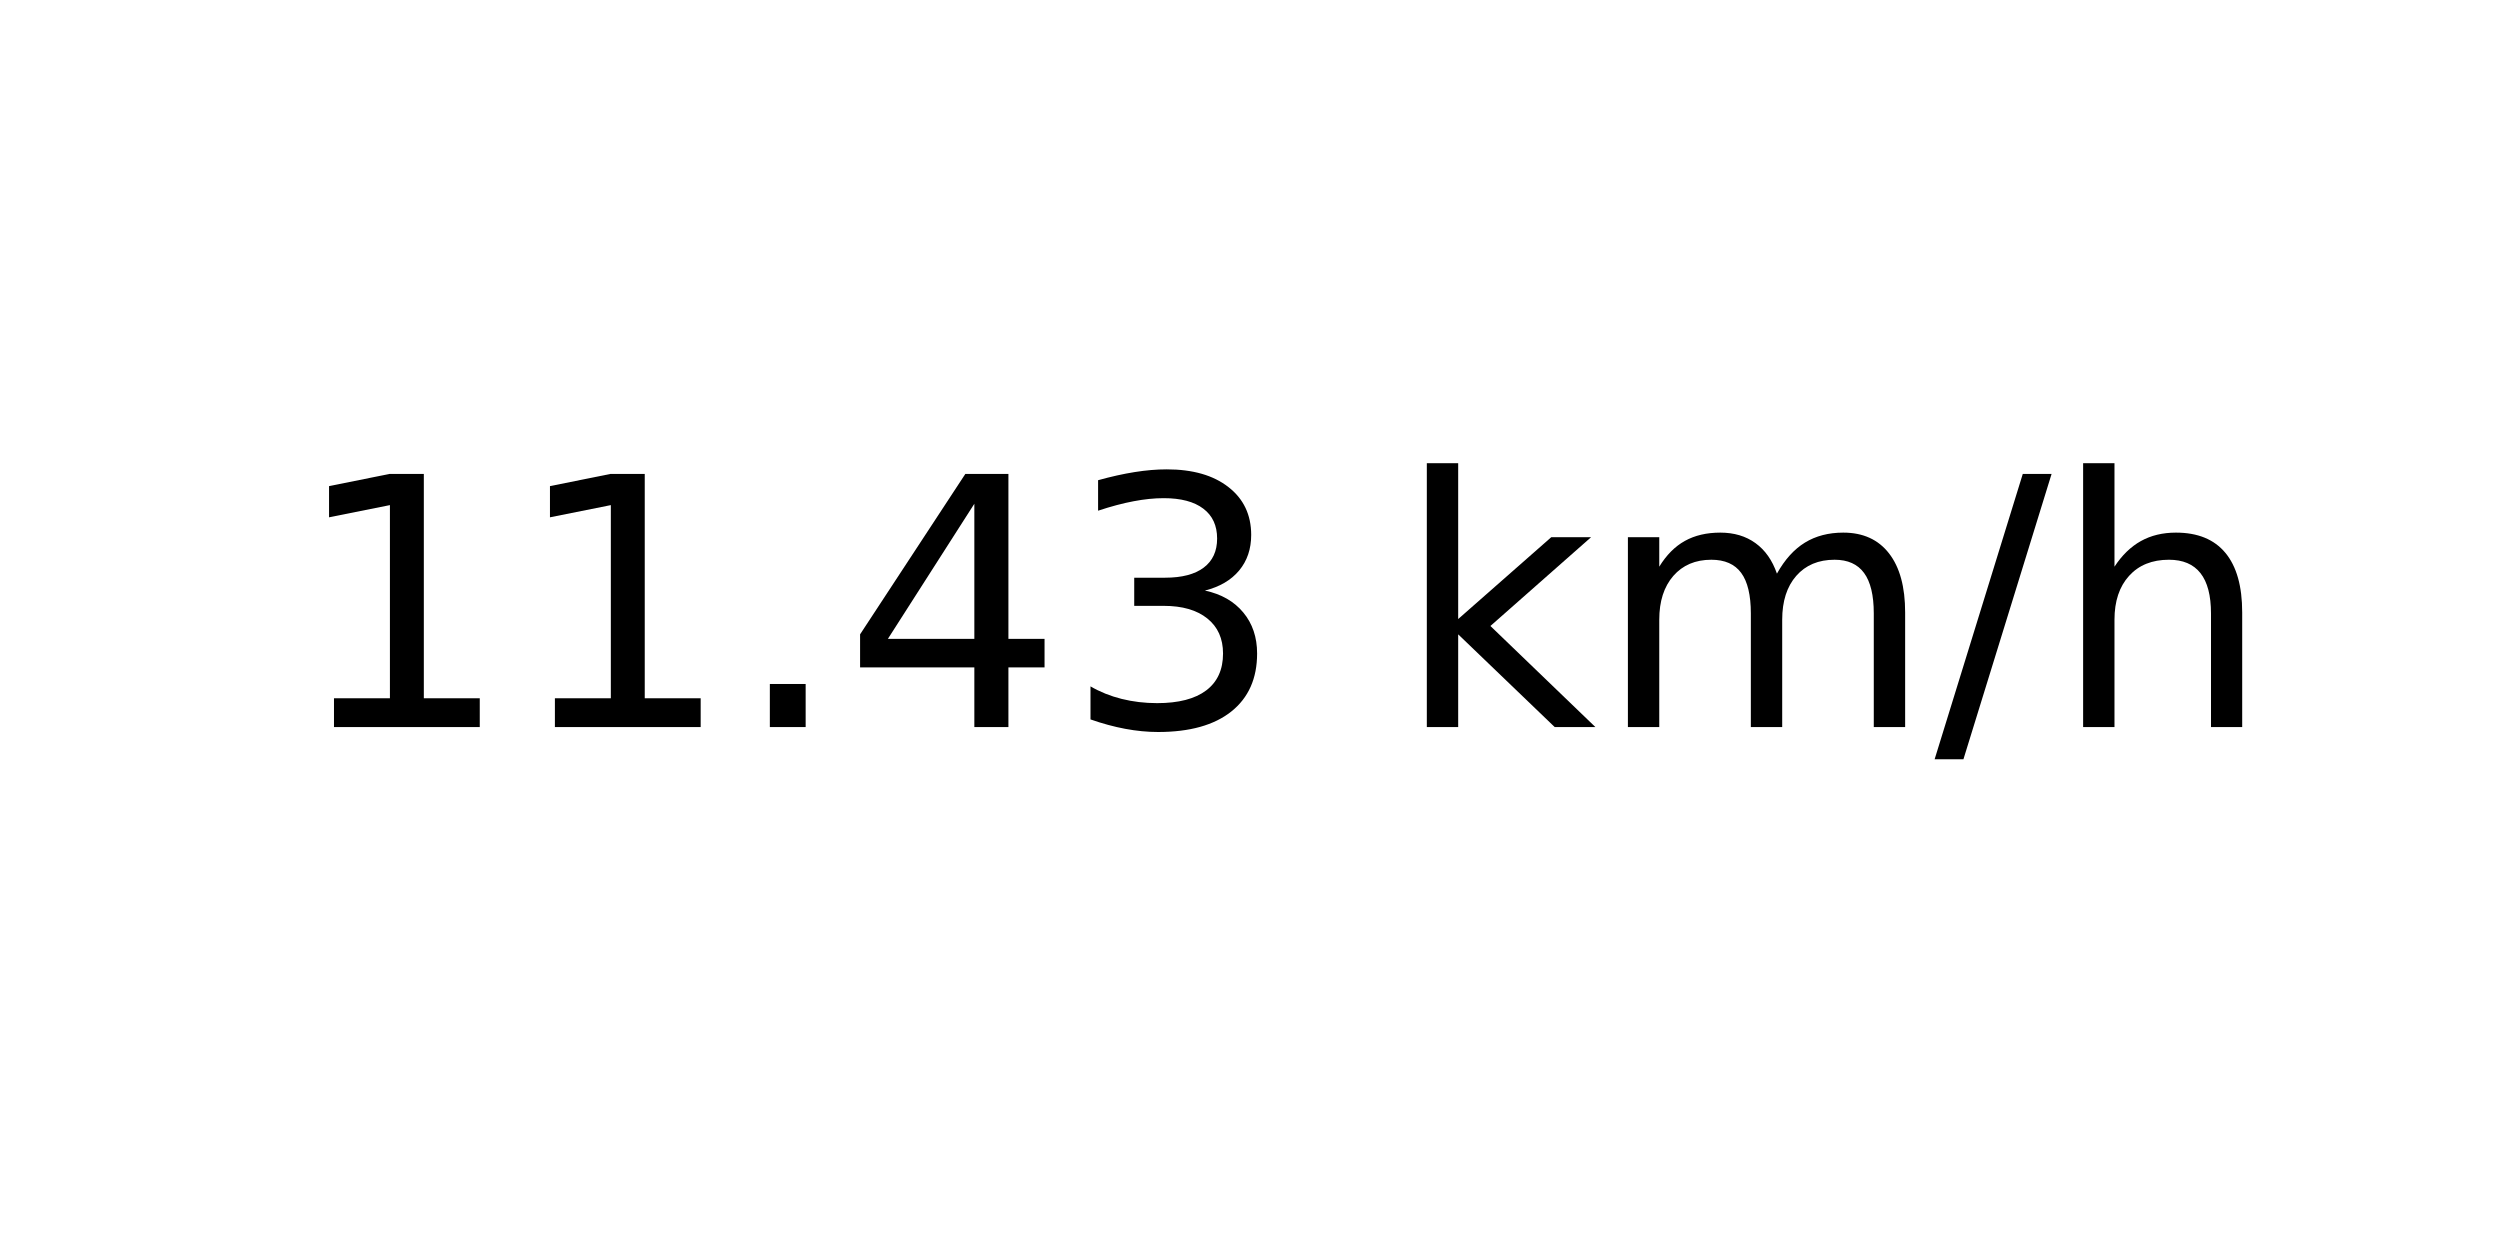
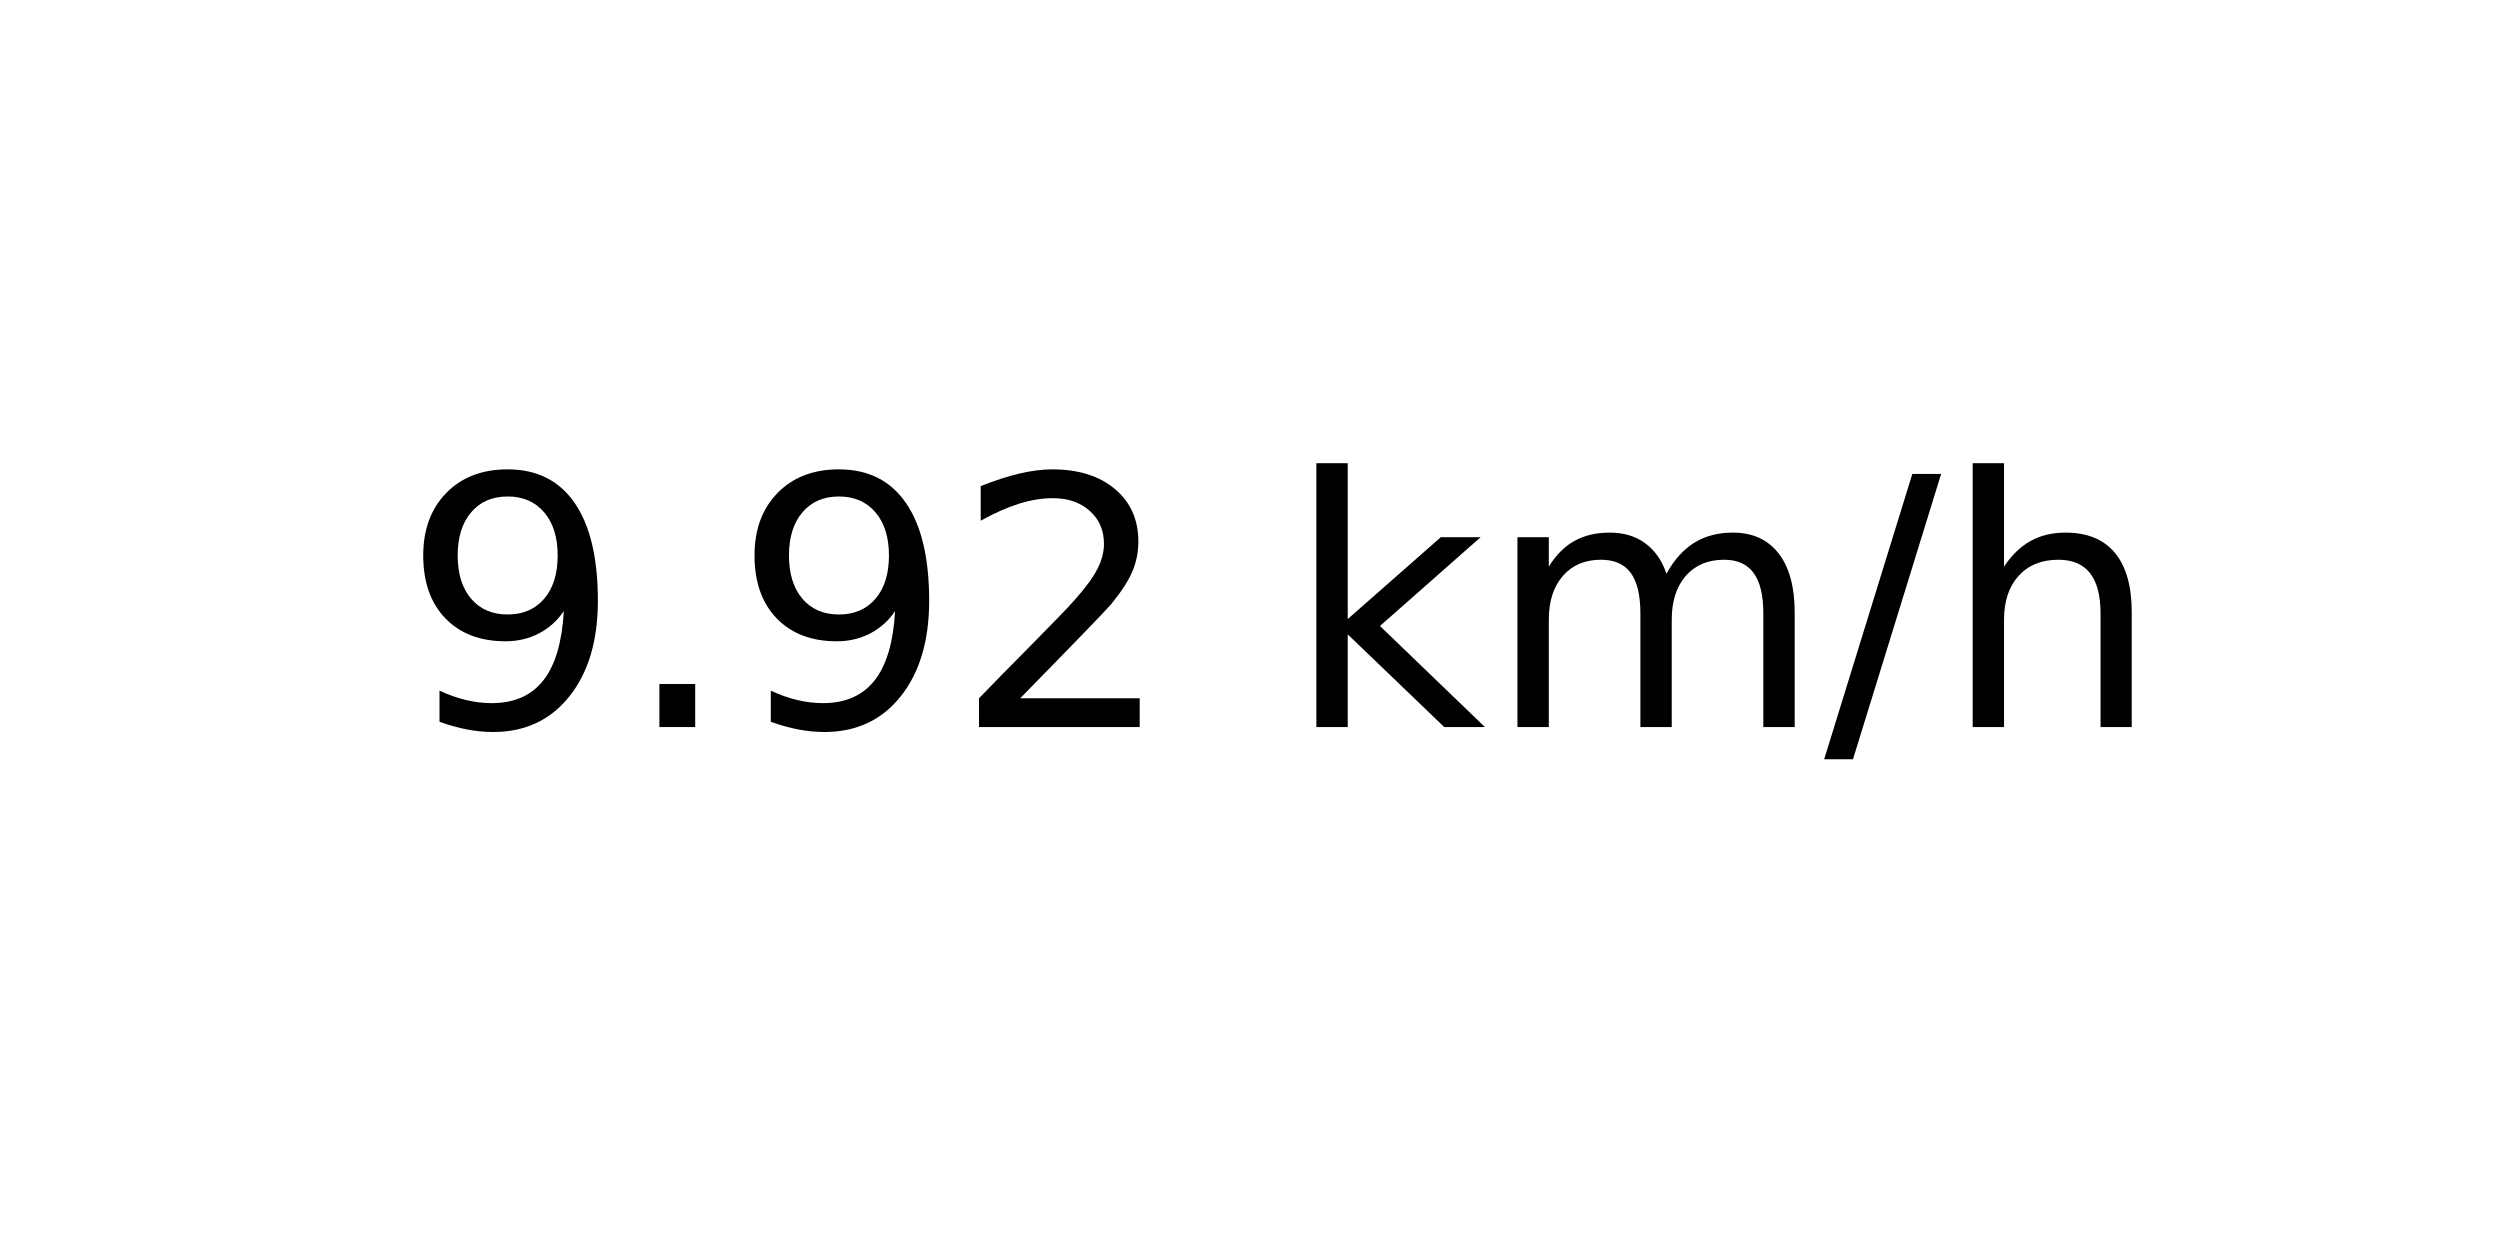
<svg xmlns="http://www.w3.org/2000/svg" xmlns:xlink="http://www.w3.org/1999/xlink" width="72pt" height="36pt" viewBox="0 0 72 36" version="1.1">
  <defs>
    <style type="text/css">*{stroke-linejoin: round; stroke-linecap: butt}</style>
  </defs>
  <g id="figure_1">
    <g id="axes_1">
      <g id="text_1">
-         <g transform="translate(8.378125 20.93937) scale(0.1 -0.1)">
+         <g transform="translate(11.55937 20.93937) scale(0.1 -0.1)">
          <defs>
-             <path id="DejaVuSans-31" d="M 794 531  L 1825 531  L 1825 4091  L 703 3866  L 703 4441  L 1819 4666  L 2450 4666  L 2450 531  L 3481 531  L 3481 0  L 794 0  L 794 531  z " transform="scale(0.015625)" />
+             <path id="DejaVuSans-39" d="M 703 97  L 703 672  Q 941 559 1184 500  Q 1428 441 1663 441  Q 2288 441 2617 861  Q 2947 1281 2994 2138  Q 2813 1869 2534 1725  Q 2256 1581 1919 1581  Q 1219 1581 811 2004  Q 403 2428 403 3163  Q 403 3881 828 4315  Q 1253 4750 1959 4750  Q 2769 4750 3195 4129  Q 3622 3509 3622 2328  Q 3622 1225 3098 567  Q 2575 -91 1691 -91  Q 1453 -91 1209 -44  Q 966 3 703 97  z M 1959 2075  Q 2384 2075 2632 2365  Q 2881 2656 2881 3163  Q 2881 3666 2632 3958  Q 2384 4250 1959 4250  Q 1534 4250 1286 3958  Q 1038 3666 1038 3163  Q 1038 2656 1286 2365  Q 1534 2075 1959 2075  z " transform="scale(0.015625)" />
            <path id="DejaVuSans-2e" d="M 684 794  L 1344 794  L 1344 0  L 684 0  L 684 794  z " transform="scale(0.015625)" />
-             <path id="DejaVuSans-34" d="M 2419 4116  L 825 1625  L 2419 1625  L 2419 4116  z M 2253 4666  L 3047 4666  L 3047 1625  L 3713 1625  L 3713 1100  L 3047 1100  L 3047 0  L 2419 0  L 2419 1100  L 313 1100  L 313 1709  L 2253 4666  z " transform="scale(0.015625)" />
-             <path id="DejaVuSans-33" d="M 2597 2516  Q 3050 2419 3304 2112  Q 3559 1806 3559 1356  Q 3559 666 3084 287  Q 2609 -91 1734 -91  Q 1441 -91 1130 -33  Q 819 25 488 141  L 488 750  Q 750 597 1062 519  Q 1375 441 1716 441  Q 2309 441 2620 675  Q 2931 909 2931 1356  Q 2931 1769 2642 2001  Q 2353 2234 1838 2234  L 1294 2234  L 1294 2753  L 1863 2753  Q 2328 2753 2575 2939  Q 2822 3125 2822 3475  Q 2822 3834 2567 4026  Q 2313 4219 1838 4219  Q 1578 4219 1281 4162  Q 984 4106 628 3988  L 628 4550  Q 988 4650 1302 4700  Q 1616 4750 1894 4750  Q 2613 4750 3031 4423  Q 3450 4097 3450 3541  Q 3450 3153 3228 2886  Q 3006 2619 2597 2516  z " transform="scale(0.015625)" />
+             <path id="DejaVuSans-32" d="M 1228 531  L 3431 531  L 3431 0  L 469 0  L 469 531  Q 828 903 1448 1529  Q 2069 2156 2228 2338  Q 2531 2678 2651 2914  Q 2772 3150 2772 3378  Q 2772 3750 2511 3984  Q 2250 4219 1831 4219  Q 1534 4219 1204 4116  Q 875 4013 500 3803  L 500 4441  Q 881 4594 1212 4672  Q 1544 4750 1819 4750  Q 2544 4750 2975 4387  Q 3406 4025 3406 3419  Q 3406 3131 3298 2873  Q 3191 2616 2906 2266  Q 2828 2175 2409 1742  Q 1991 1309 1228 531  z " transform="scale(0.015625)" />
            <path id="DejaVuSans-20" transform="scale(0.015625)" />
            <path id="DejaVuSans-6b" d="M 581 4863  L 1159 4863  L 1159 1991  L 2875 3500  L 3609 3500  L 1753 1863  L 3688 0  L 2938 0  L 1159 1709  L 1159 0  L 581 0  L 581 4863  z " transform="scale(0.015625)" />
            <path id="DejaVuSans-6d" d="M 3328 2828  Q 3544 3216 3844 3400  Q 4144 3584 4550 3584  Q 5097 3584 5394 3201  Q 5691 2819 5691 2113  L 5691 0  L 5113 0  L 5113 2094  Q 5113 2597 4934 2840  Q 4756 3084 4391 3084  Q 3944 3084 3684 2787  Q 3425 2491 3425 1978  L 3425 0  L 2847 0  L 2847 2094  Q 2847 2600 2669 2842  Q 2491 3084 2119 3084  Q 1678 3084 1418 2786  Q 1159 2488 1159 1978  L 1159 0  L 581 0  L 581 3500  L 1159 3500  L 1159 2956  Q 1356 3278 1631 3431  Q 1906 3584 2284 3584  Q 2666 3584 2933 3390  Q 3200 3197 3328 2828  z " transform="scale(0.015625)" />
            <path id="DejaVuSans-2f" d="M 1625 4666  L 2156 4666  L 531 -594  L 0 -594  L 1625 4666  z " transform="scale(0.015625)" />
            <path id="DejaVuSans-68" d="M 3513 2113  L 3513 0  L 2938 0  L 2938 2094  Q 2938 2591 2744 2837  Q 2550 3084 2163 3084  Q 1697 3084 1428 2787  Q 1159 2491 1159 1978  L 1159 0  L 581 0  L 581 4863  L 1159 4863  L 1159 2956  Q 1366 3272 1645 3428  Q 1925 3584 2291 3584  Q 2894 3584 3203 3211  Q 3513 2838 3513 2113  z " transform="scale(0.015625)" />
          </defs>
-           <use xlink:href="#DejaVuSans-31" />
-           <use xlink:href="#DejaVuSans-31" x="63.623" />
-           <use xlink:href="#DejaVuSans-2e" x="127.246" />
-           <use xlink:href="#DejaVuSans-34" x="159.033" />
-           <use xlink:href="#DejaVuSans-33" x="222.656" />
-           <use xlink:href="#DejaVuSans-20" x="286.279" />
-           <use xlink:href="#DejaVuSans-6b" x="318.066" />
-           <use xlink:href="#DejaVuSans-6d" x="375.977" />
-           <use xlink:href="#DejaVuSans-2f" x="473.389" />
-           <use xlink:href="#DejaVuSans-68" x="507.08" />
+           <use xlink:href="#DejaVuSans-39" />
+           <use xlink:href="#DejaVuSans-2e" x="63.623" />
+           <use xlink:href="#DejaVuSans-39" x="95.41" />
+           <use xlink:href="#DejaVuSans-32" x="159.033" />
+           <use xlink:href="#DejaVuSans-20" x="222.656" />
+           <use xlink:href="#DejaVuSans-6b" x="254.443" />
+           <use xlink:href="#DejaVuSans-6d" x="312.354" />
+           <use xlink:href="#DejaVuSans-2f" x="409.766" />
+           <use xlink:href="#DejaVuSans-68" x="443.457" />
        </g>
      </g>
    </g>
  </g>
</svg>
